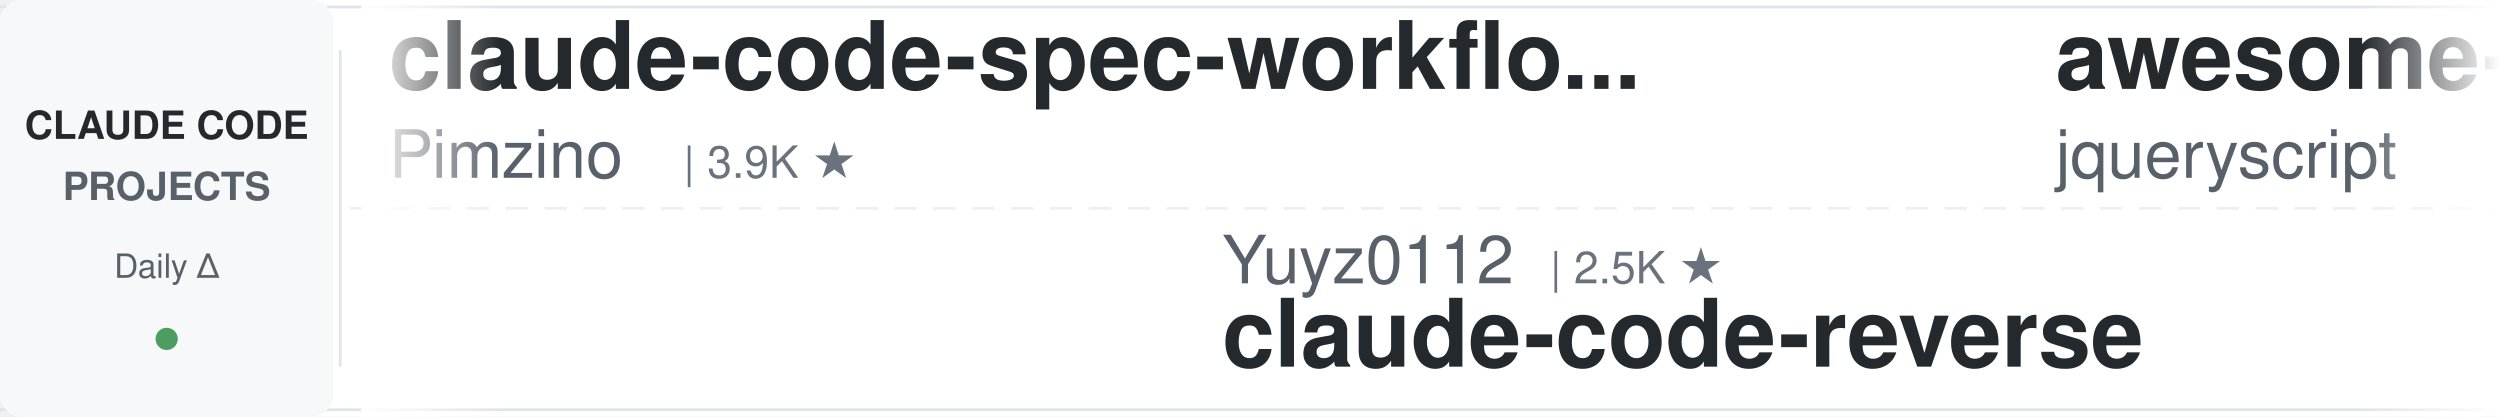
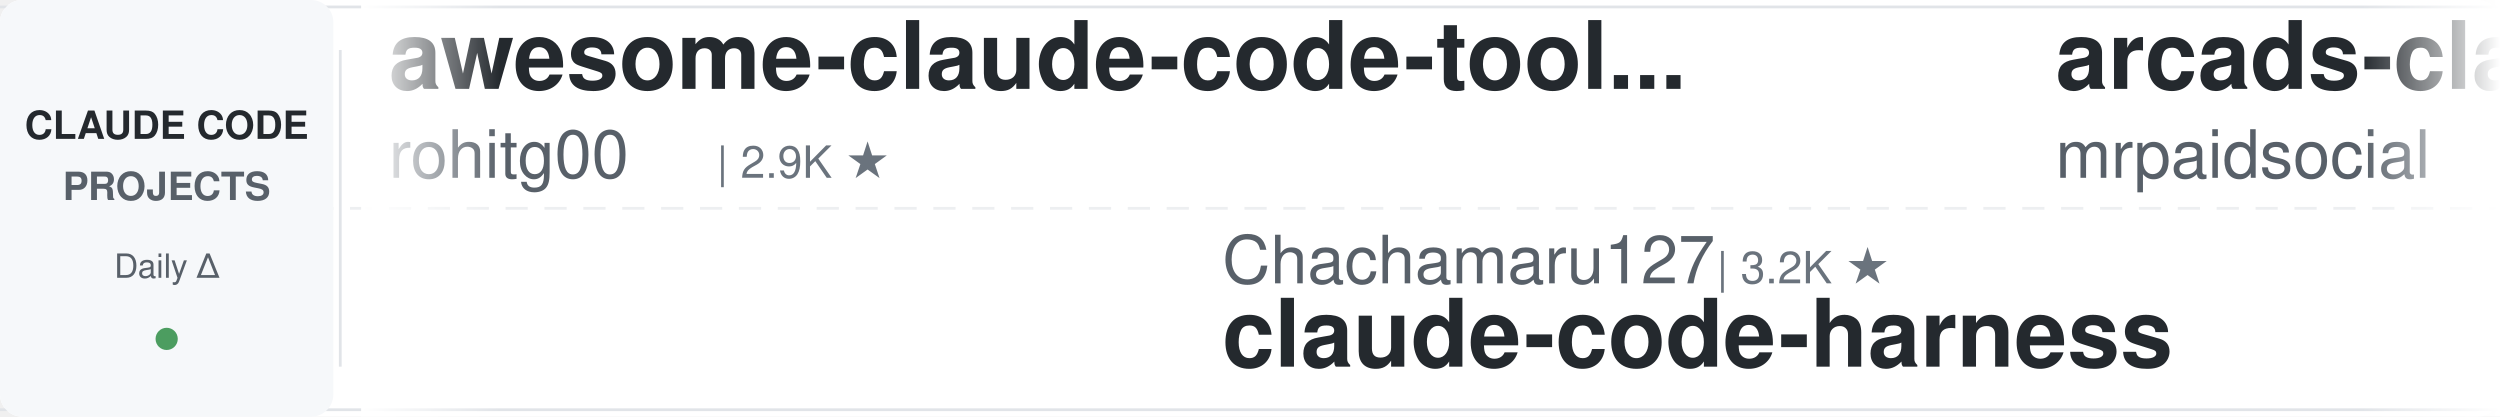
<svg xmlns="http://www.w3.org/2000/svg" width="900" height="150">
  <defs>
    <linearGradient id="leftFade" x1="0%" y1="0%" x2="100%" y2="0%">
      <stop offset="0%" style="stop-color:#ffffff;stop-opacity:1" />
      <stop offset="100%" style="stop-color:#ffffff;stop-opacity:0" />
    </linearGradient>
    <linearGradient id="rightFade" x1="0%" y1="0%" x2="100%" y2="0%">
      <stop offset="0%" style="stop-color:#ffffff;stop-opacity:0" />
      <stop offset="100%" style="stop-color:#ffffff;stop-opacity:1" />
    </linearGradient>
  </defs>
  <rect width="900" height="150" fill="#ffffff" rx="8" />
  <rect x="0" y="2" width="900" height="1" fill="#e1e4e8" />
  <rect x="0" y="147" width="900" height="1" fill="#e1e4e8" />
  <line x1="0" y1="75" x2="900" y2="75" stroke="#e1e4e8" stroke-width="1" stroke-dasharray="8 6" opacity="0.6" />
  <rect x="0" y="0" width="120" height="150" fill="#f6f8fa" rx="8" />
  <text x="60" y="50" font-family="-apple-system, BlinkMacSystemFont, 'Segoe UI', Helvetica, Arial, sans-serif" font-size="14" font-weight="600" fill="#24292e" text-anchor="middle">CLAUDE CODE</text>
  <text x="60" y="72" font-family="-apple-system, BlinkMacSystemFont, 'Segoe UI', Helvetica, Arial, sans-serif" font-size="14" font-weight="600" fill="#586069" text-anchor="middle">PROJECTS</text>
  <text x="60" y="100" font-family="-apple-system, BlinkMacSystemFont, 'Segoe UI', Helvetica, Arial, sans-serif" font-size="12" font-weight="500" fill="#586069" text-anchor="middle">Daily Δ</text>
  <circle cx="60" cy="122" r="4" fill="#22863a" opacity="0.8" />
  <rect x="122" y="18" width="1" height="114" fill="#e1e4e8" />
  <clipPath id="tickerClip">
    <rect x="130" y="0" width="770" height="150" />
  </clipPath>
  <g clip-path="url(#tickerClip)">
    <g id="tickerItems">
      <animateTransform attributeName="transform" attributeType="XML" type="translate" from="0 0" to="-3000 0" dur="54s" repeatCount="indefinite" />
      <g transform="translate(0, 0)">
-         <text x="140" y="32" font-family="-apple-system, BlinkMacSystemFont, 'Segoe UI', Helvetica, Arial, sans-serif" font-size="34" font-weight="600" fill="#24292e">claude-code-spec-workflo...</text>
-         <text x="140" y="64" font-family="-apple-system, BlinkMacSystemFont, 'Segoe UI', Helvetica, Arial, sans-serif" font-size="24" font-weight="400" fill="#586069">Pimzino</text>
-         <text x="246" y="64" font-family="-apple-system, BlinkMacSystemFont, 'Segoe UI', Helvetica, Arial, sans-serif" font-size="16" font-weight="500" fill="#6a737d">| 3.9K ★</text>
-       </g>
-       <g transform="translate(300, 0)">
-         <text x="140" y="102" font-family="-apple-system, BlinkMacSystemFont, 'Segoe UI', Helvetica, Arial, sans-serif" font-size="24" font-weight="400" fill="#586069">Yuyz0112</text>
-         <text x="258" y="102" font-family="-apple-system, BlinkMacSystemFont, 'Segoe UI', Helvetica, Arial, sans-serif" font-size="16" font-weight="500" fill="#6a737d">| 2.5K ★</text>
-         <text x="140" y="132" font-family="-apple-system, BlinkMacSystemFont, 'Segoe UI', Helvetica, Arial, sans-serif" font-size="34" font-weight="600" fill="#24292e">claude-code-reverse</text>
-       </g>
-       <g transform="translate(600, 0)">
-         <text x="140" y="32" font-family="-apple-system, BlinkMacSystemFont, 'Segoe UI', Helvetica, Arial, sans-serif" font-size="34" font-weight="600" fill="#24292e">awesome-claude-code</text>
-         <text x="140" y="64" font-family="-apple-system, BlinkMacSystemFont, 'Segoe UI', Helvetica, Arial, sans-serif" font-size="24" font-weight="400" fill="#586069">jqueryscript</text>
-         <text x="306" y="64" font-family="-apple-system, BlinkMacSystemFont, 'Segoe UI', Helvetica, Arial, sans-serif" font-size="16" font-weight="500" fill="#6a737d">| 556 ★</text>
-       </g>
-       <g transform="translate(900, 0)">
-         <text x="140" y="102" font-family="-apple-system, BlinkMacSystemFont, 'Segoe UI', Helvetica, Arial, sans-serif" font-size="24" font-weight="400" fill="#586069">wanshuiyin</text>
-         <text x="282" y="102" font-family="-apple-system, BlinkMacSystemFont, 'Segoe UI', Helvetica, Arial, sans-serif" font-size="16" font-weight="500" fill="#6a737d">| 19.6K ★</text>
-         <text x="140" y="132" font-family="-apple-system, BlinkMacSystemFont, 'Segoe UI', Helvetica, Arial, sans-serif" font-size="34" font-weight="600" fill="#24292e">Auto-claude-code-researc...</text>
-       </g>
-       <g transform="translate(1200, 0)">
-         <text x="140" y="32" font-family="-apple-system, BlinkMacSystemFont, 'Segoe UI', Helvetica, Arial, sans-serif" font-size="34" font-weight="600" fill="#24292e">claude-code-system-promp...</text>
-         <text x="140" y="64" font-family="-apple-system, BlinkMacSystemFont, 'Segoe UI', Helvetica, Arial, sans-serif" font-size="24" font-weight="400" fill="#586069">Piebald-AI</text>
-         <text x="282" y="64" font-family="-apple-system, BlinkMacSystemFont, 'Segoe UI', Helvetica, Arial, sans-serif" font-size="16" font-weight="500" fill="#6a737d">| 13.2K ★</text>
-       </g>
-       <g transform="translate(1500, 0)">
-         <text x="140" y="102" font-family="-apple-system, BlinkMacSystemFont, 'Segoe UI', Helvetica, Arial, sans-serif" font-size="24" font-weight="400" fill="#586069">anthropics</text>
-         <text x="282" y="102" font-family="-apple-system, BlinkMacSystemFont, 'Segoe UI', Helvetica, Arial, sans-serif" font-size="16" font-weight="500" fill="#6a737d">| 10.1K ★</text>
-         <text x="140" y="132" font-family="-apple-system, BlinkMacSystemFont, 'Segoe UI', Helvetica, Arial, sans-serif" font-size="34" font-weight="600" fill="#24292e">claude-code-action</text>
-       </g>
-       <g transform="translate(1800, 0)">
-         <text x="140" y="32" font-family="-apple-system, BlinkMacSystemFont, 'Segoe UI', Helvetica, Arial, sans-serif" font-size="34" font-weight="600" fill="#24292e">claude-code-hub</text>
-         <text x="140" y="64" font-family="-apple-system, BlinkMacSystemFont, 'Segoe UI', Helvetica, Arial, sans-serif" font-size="24" font-weight="400" fill="#586069">ding113</text>
-         <text x="246" y="64" font-family="-apple-system, BlinkMacSystemFont, 'Segoe UI', Helvetica, Arial, sans-serif" font-size="16" font-weight="500" fill="#6a737d">| 3.4K ★</text>
-       </g>
-       <g transform="translate(2100, 0)">
-         <text x="140" y="102" font-family="-apple-system, BlinkMacSystemFont, 'Segoe UI', Helvetica, Arial, sans-serif" font-size="24" font-weight="400" fill="#586069">JrCx7scC</text>
-         <text x="258" y="102" font-family="-apple-system, BlinkMacSystemFont, 'Segoe UI', Helvetica, Arial, sans-serif" font-size="16" font-weight="500" fill="#6a737d">| 377 ★</text>
-         <text x="140" y="132" font-family="-apple-system, BlinkMacSystemFont, 'Segoe UI', Helvetica, Arial, sans-serif" font-size="34" font-weight="600" fill="#24292e">claude-code-source</text>
-       </g>
-       <g transform="translate(2400, 0)">
        <text x="140" y="32" font-family="-apple-system, BlinkMacSystemFont, 'Segoe UI', Helvetica, Arial, sans-serif" font-size="34" font-weight="600" fill="#24292e">awesome-claude-code-tool...</text>
        <text x="140" y="64" font-family="-apple-system, BlinkMacSystemFont, 'Segoe UI', Helvetica, Arial, sans-serif" font-size="24" font-weight="400" fill="#586069">rohitg00</text>
        <text x="258" y="64" font-family="-apple-system, BlinkMacSystemFont, 'Segoe UI', Helvetica, Arial, sans-serif" font-size="16" font-weight="500" fill="#6a737d">| 2.9K ★</text>
      </g>
+       <g transform="translate(300, 0)">
+         <text x="140" y="102" font-family="-apple-system, BlinkMacSystemFont, 'Segoe UI', Helvetica, Arial, sans-serif" font-size="24" font-weight="400" fill="#586069">Chachamaru127</text>
+         <text x="318" y="102" font-family="-apple-system, BlinkMacSystemFont, 'Segoe UI', Helvetica, Arial, sans-serif" font-size="16" font-weight="500" fill="#6a737d">| 3.2K ★</text>
+         <text x="140" y="132" font-family="-apple-system, BlinkMacSystemFont, 'Segoe UI', Helvetica, Arial, sans-serif" font-size="34" font-weight="600" fill="#24292e">claude-code-harness</text>
+       </g>
+       <g transform="translate(600, 0)">
+         <text x="140" y="32" font-family="-apple-system, BlinkMacSystemFont, 'Segoe UI', Helvetica, Arial, sans-serif" font-size="34" font-weight="600" fill="#24292e">arcads-claude-code-mrpai...</text>
+         <text x="140" y="64" font-family="-apple-system, BlinkMacSystemFont, 'Segoe UI', Helvetica, Arial, sans-serif" font-size="24" font-weight="400" fill="#586069">mrpaidsocial</text>
+         <text x="306" y="64" font-family="-apple-system, BlinkMacSystemFont, 'Segoe UI', Helvetica, Arial, sans-serif" font-size="16" font-weight="500" fill="#6a737d">| 1.7K ★</text>
+       </g>
+       <g transform="translate(900, 0)">
+         <text x="140" y="102" font-family="-apple-system, BlinkMacSystemFont, 'Segoe UI', Helvetica, Arial, sans-serif" font-size="24" font-weight="400" fill="#586069">disler</text>
+         <text x="234" y="102" font-family="-apple-system, BlinkMacSystemFont, 'Segoe UI', Helvetica, Arial, sans-serif" font-size="16" font-weight="500" fill="#6a737d">| 1.7K ★</text>
+         <text x="140" y="132" font-family="-apple-system, BlinkMacSystemFont, 'Segoe UI', Helvetica, Arial, sans-serif" font-size="34" font-weight="600" fill="#24292e">pi-vs-claude-code</text>
+       </g>
+       <g transform="translate(1200, 0)">
+         <text x="140" y="32" font-family="-apple-system, BlinkMacSystemFont, 'Segoe UI', Helvetica, Arial, sans-serif" font-size="34" font-weight="600" fill="#24292e">claude-code-source</text>
+         <text x="140" y="64" font-family="-apple-system, BlinkMacSystemFont, 'Segoe UI', Helvetica, Arial, sans-serif" font-size="24" font-weight="400" fill="#586069">AprilNEA</text>
+         <text x="258" y="64" font-family="-apple-system, BlinkMacSystemFont, 'Segoe UI', Helvetica, Arial, sans-serif" font-size="16" font-weight="500" fill="#6a737d">| 393 ★</text>
+       </g>
+       <g transform="translate(1500, 0)">
+         <text x="140" y="102" font-family="-apple-system, BlinkMacSystemFont, 'Segoe UI', Helvetica, Arial, sans-serif" font-size="24" font-weight="400" fill="#586069">Maciek-roboblog</text>
+         <text x="342" y="102" font-family="-apple-system, BlinkMacSystemFont, 'Segoe UI', Helvetica, Arial, sans-serif" font-size="16" font-weight="500" fill="#6a737d">| 8.8K ★</text>
+         <text x="140" y="132" font-family="-apple-system, BlinkMacSystemFont, 'Segoe UI', Helvetica, Arial, sans-serif" font-size="34" font-weight="600" fill="#24292e">Claude-Code-Usage-Monito...</text>
+       </g>
+       <g transform="translate(1800, 0)">
+         <text x="140" y="32" font-family="-apple-system, BlinkMacSystemFont, 'Segoe UI', Helvetica, Arial, sans-serif" font-size="34" font-weight="600" fill="#24292e">everything-claude-code</text>
+         <text x="140" y="64" font-family="-apple-system, BlinkMacSystemFont, 'Segoe UI', Helvetica, Arial, sans-serif" font-size="24" font-weight="400" fill="#586069">WorldFlowAI</text>
+         <text x="294" y="64" font-family="-apple-system, BlinkMacSystemFont, 'Segoe UI', Helvetica, Arial, sans-serif" font-size="16" font-weight="500" fill="#6a737d">| 6.8K ★</text>
+       </g>
+       <g transform="translate(2100, 0)">
+         <text x="140" y="102" font-family="-apple-system, BlinkMacSystemFont, 'Segoe UI', Helvetica, Arial, sans-serif" font-size="24" font-weight="400" fill="#586069">1rgs</text>
+         <text x="210" y="102" font-family="-apple-system, BlinkMacSystemFont, 'Segoe UI', Helvetica, Arial, sans-serif" font-size="16" font-weight="500" fill="#6a737d">| 3.8K ★</text>
+         <text x="140" y="132" font-family="-apple-system, BlinkMacSystemFont, 'Segoe UI', Helvetica, Arial, sans-serif" font-size="34" font-weight="600" fill="#24292e">claude-code-proxy</text>
+       </g>
+       <g transform="translate(2400, 0)">
+         <text x="140" y="32" font-family="-apple-system, BlinkMacSystemFont, 'Segoe UI', Helvetica, Arial, sans-serif" font-size="34" font-weight="600" fill="#24292e">claude-code-showcase</text>
+         <text x="140" y="64" font-family="-apple-system, BlinkMacSystemFont, 'Segoe UI', Helvetica, Arial, sans-serif" font-size="24" font-weight="400" fill="#586069">ChrisWiles</text>
+         <text x="282" y="64" font-family="-apple-system, BlinkMacSystemFont, 'Segoe UI', Helvetica, Arial, sans-serif" font-size="16" font-weight="500" fill="#6a737d">| 6.1K ★</text>
+       </g>
      <g transform="translate(2700, 0)">
-         <text x="140" y="102" font-family="-apple-system, BlinkMacSystemFont, 'Segoe UI', Helvetica, Arial, sans-serif" font-size="24" font-weight="400" fill="#586069">digitalsamba</text>
-         <text x="306" y="102" font-family="-apple-system, BlinkMacSystemFont, 'Segoe UI', Helvetica, Arial, sans-serif" font-size="16" font-weight="500" fill="#6a737d">| 2.7K ★</text>
-         <text x="140" y="132" font-family="-apple-system, BlinkMacSystemFont, 'Segoe UI', Helvetica, Arial, sans-serif" font-size="34" font-weight="600" fill="#24292e">claude-code-video-toolki...</text>
+         <text x="140" y="102" font-family="-apple-system, BlinkMacSystemFont, 'Segoe UI', Helvetica, Arial, sans-serif" font-size="24" font-weight="400" fill="#586069">liuup</text>
+         <text x="222" y="102" font-family="-apple-system, BlinkMacSystemFont, 'Segoe UI', Helvetica, Arial, sans-serif" font-size="16" font-weight="500" fill="#6a737d">| 4.1K ★</text>
+         <text x="140" y="132" font-family="-apple-system, BlinkMacSystemFont, 'Segoe UI', Helvetica, Arial, sans-serif" font-size="34" font-weight="600" fill="#24292e">claude-code-analysis</text>
      </g>
      <g transform="translate(3000, 0)">
-         <text x="140" y="32" font-family="-apple-system, BlinkMacSystemFont, 'Segoe UI', Helvetica, Arial, sans-serif" font-size="34" font-weight="600" fill="#24292e">claude-code-spec-workflo...</text>
-         <text x="140" y="64" font-family="-apple-system, BlinkMacSystemFont, 'Segoe UI', Helvetica, Arial, sans-serif" font-size="24" font-weight="400" fill="#586069">Pimzino</text>
-         <text x="246" y="64" font-family="-apple-system, BlinkMacSystemFont, 'Segoe UI', Helvetica, Arial, sans-serif" font-size="16" font-weight="500" fill="#6a737d">| 3.9K ★</text>
+         <text x="140" y="32" font-family="-apple-system, BlinkMacSystemFont, 'Segoe UI', Helvetica, Arial, sans-serif" font-size="34" font-weight="600" fill="#24292e">awesome-claude-code-tool...</text>
+         <text x="140" y="64" font-family="-apple-system, BlinkMacSystemFont, 'Segoe UI', Helvetica, Arial, sans-serif" font-size="24" font-weight="400" fill="#586069">rohitg00</text>
+         <text x="258" y="64" font-family="-apple-system, BlinkMacSystemFont, 'Segoe UI', Helvetica, Arial, sans-serif" font-size="16" font-weight="500" fill="#6a737d">| 2.9K ★</text>
      </g>
      <g transform="translate(3300, 0)">
-         <text x="140" y="102" font-family="-apple-system, BlinkMacSystemFont, 'Segoe UI', Helvetica, Arial, sans-serif" font-size="24" font-weight="400" fill="#586069">Yuyz0112</text>
-         <text x="258" y="102" font-family="-apple-system, BlinkMacSystemFont, 'Segoe UI', Helvetica, Arial, sans-serif" font-size="16" font-weight="500" fill="#6a737d">| 2.5K ★</text>
-         <text x="140" y="132" font-family="-apple-system, BlinkMacSystemFont, 'Segoe UI', Helvetica, Arial, sans-serif" font-size="34" font-weight="600" fill="#24292e">claude-code-reverse</text>
+         <text x="140" y="102" font-family="-apple-system, BlinkMacSystemFont, 'Segoe UI', Helvetica, Arial, sans-serif" font-size="24" font-weight="400" fill="#586069">Chachamaru127</text>
+         <text x="318" y="102" font-family="-apple-system, BlinkMacSystemFont, 'Segoe UI', Helvetica, Arial, sans-serif" font-size="16" font-weight="500" fill="#6a737d">| 3.2K ★</text>
+         <text x="140" y="132" font-family="-apple-system, BlinkMacSystemFont, 'Segoe UI', Helvetica, Arial, sans-serif" font-size="34" font-weight="600" fill="#24292e">claude-code-harness</text>
      </g>
      <g transform="translate(3600, 0)">
-         <text x="140" y="32" font-family="-apple-system, BlinkMacSystemFont, 'Segoe UI', Helvetica, Arial, sans-serif" font-size="34" font-weight="600" fill="#24292e">awesome-claude-code</text>
-         <text x="140" y="64" font-family="-apple-system, BlinkMacSystemFont, 'Segoe UI', Helvetica, Arial, sans-serif" font-size="24" font-weight="400" fill="#586069">jqueryscript</text>
-         <text x="306" y="64" font-family="-apple-system, BlinkMacSystemFont, 'Segoe UI', Helvetica, Arial, sans-serif" font-size="16" font-weight="500" fill="#6a737d">| 556 ★</text>
+         <text x="140" y="32" font-family="-apple-system, BlinkMacSystemFont, 'Segoe UI', Helvetica, Arial, sans-serif" font-size="34" font-weight="600" fill="#24292e">arcads-claude-code-mrpai...</text>
+         <text x="140" y="64" font-family="-apple-system, BlinkMacSystemFont, 'Segoe UI', Helvetica, Arial, sans-serif" font-size="24" font-weight="400" fill="#586069">mrpaidsocial</text>
+         <text x="306" y="64" font-family="-apple-system, BlinkMacSystemFont, 'Segoe UI', Helvetica, Arial, sans-serif" font-size="16" font-weight="500" fill="#6a737d">| 1.7K ★</text>
      </g>
      <g transform="translate(3900, 0)">
-         <text x="140" y="102" font-family="-apple-system, BlinkMacSystemFont, 'Segoe UI', Helvetica, Arial, sans-serif" font-size="24" font-weight="400" fill="#586069">wanshuiyin</text>
-         <text x="282" y="102" font-family="-apple-system, BlinkMacSystemFont, 'Segoe UI', Helvetica, Arial, sans-serif" font-size="16" font-weight="500" fill="#6a737d">| 19.6K ★</text>
-         <text x="140" y="132" font-family="-apple-system, BlinkMacSystemFont, 'Segoe UI', Helvetica, Arial, sans-serif" font-size="34" font-weight="600" fill="#24292e">Auto-claude-code-researc...</text>
+         <text x="140" y="102" font-family="-apple-system, BlinkMacSystemFont, 'Segoe UI', Helvetica, Arial, sans-serif" font-size="24" font-weight="400" fill="#586069">disler</text>
+         <text x="234" y="102" font-family="-apple-system, BlinkMacSystemFont, 'Segoe UI', Helvetica, Arial, sans-serif" font-size="16" font-weight="500" fill="#6a737d">| 1.7K ★</text>
+         <text x="140" y="132" font-family="-apple-system, BlinkMacSystemFont, 'Segoe UI', Helvetica, Arial, sans-serif" font-size="34" font-weight="600" fill="#24292e">pi-vs-claude-code</text>
      </g>
    </g>
  </g>
  <rect x="130" y="0" width="50" height="150" fill="url(#leftFade)" />
  <rect x="850" y="0" width="50" height="150" fill="url(#rightFade)" />
</svg>
